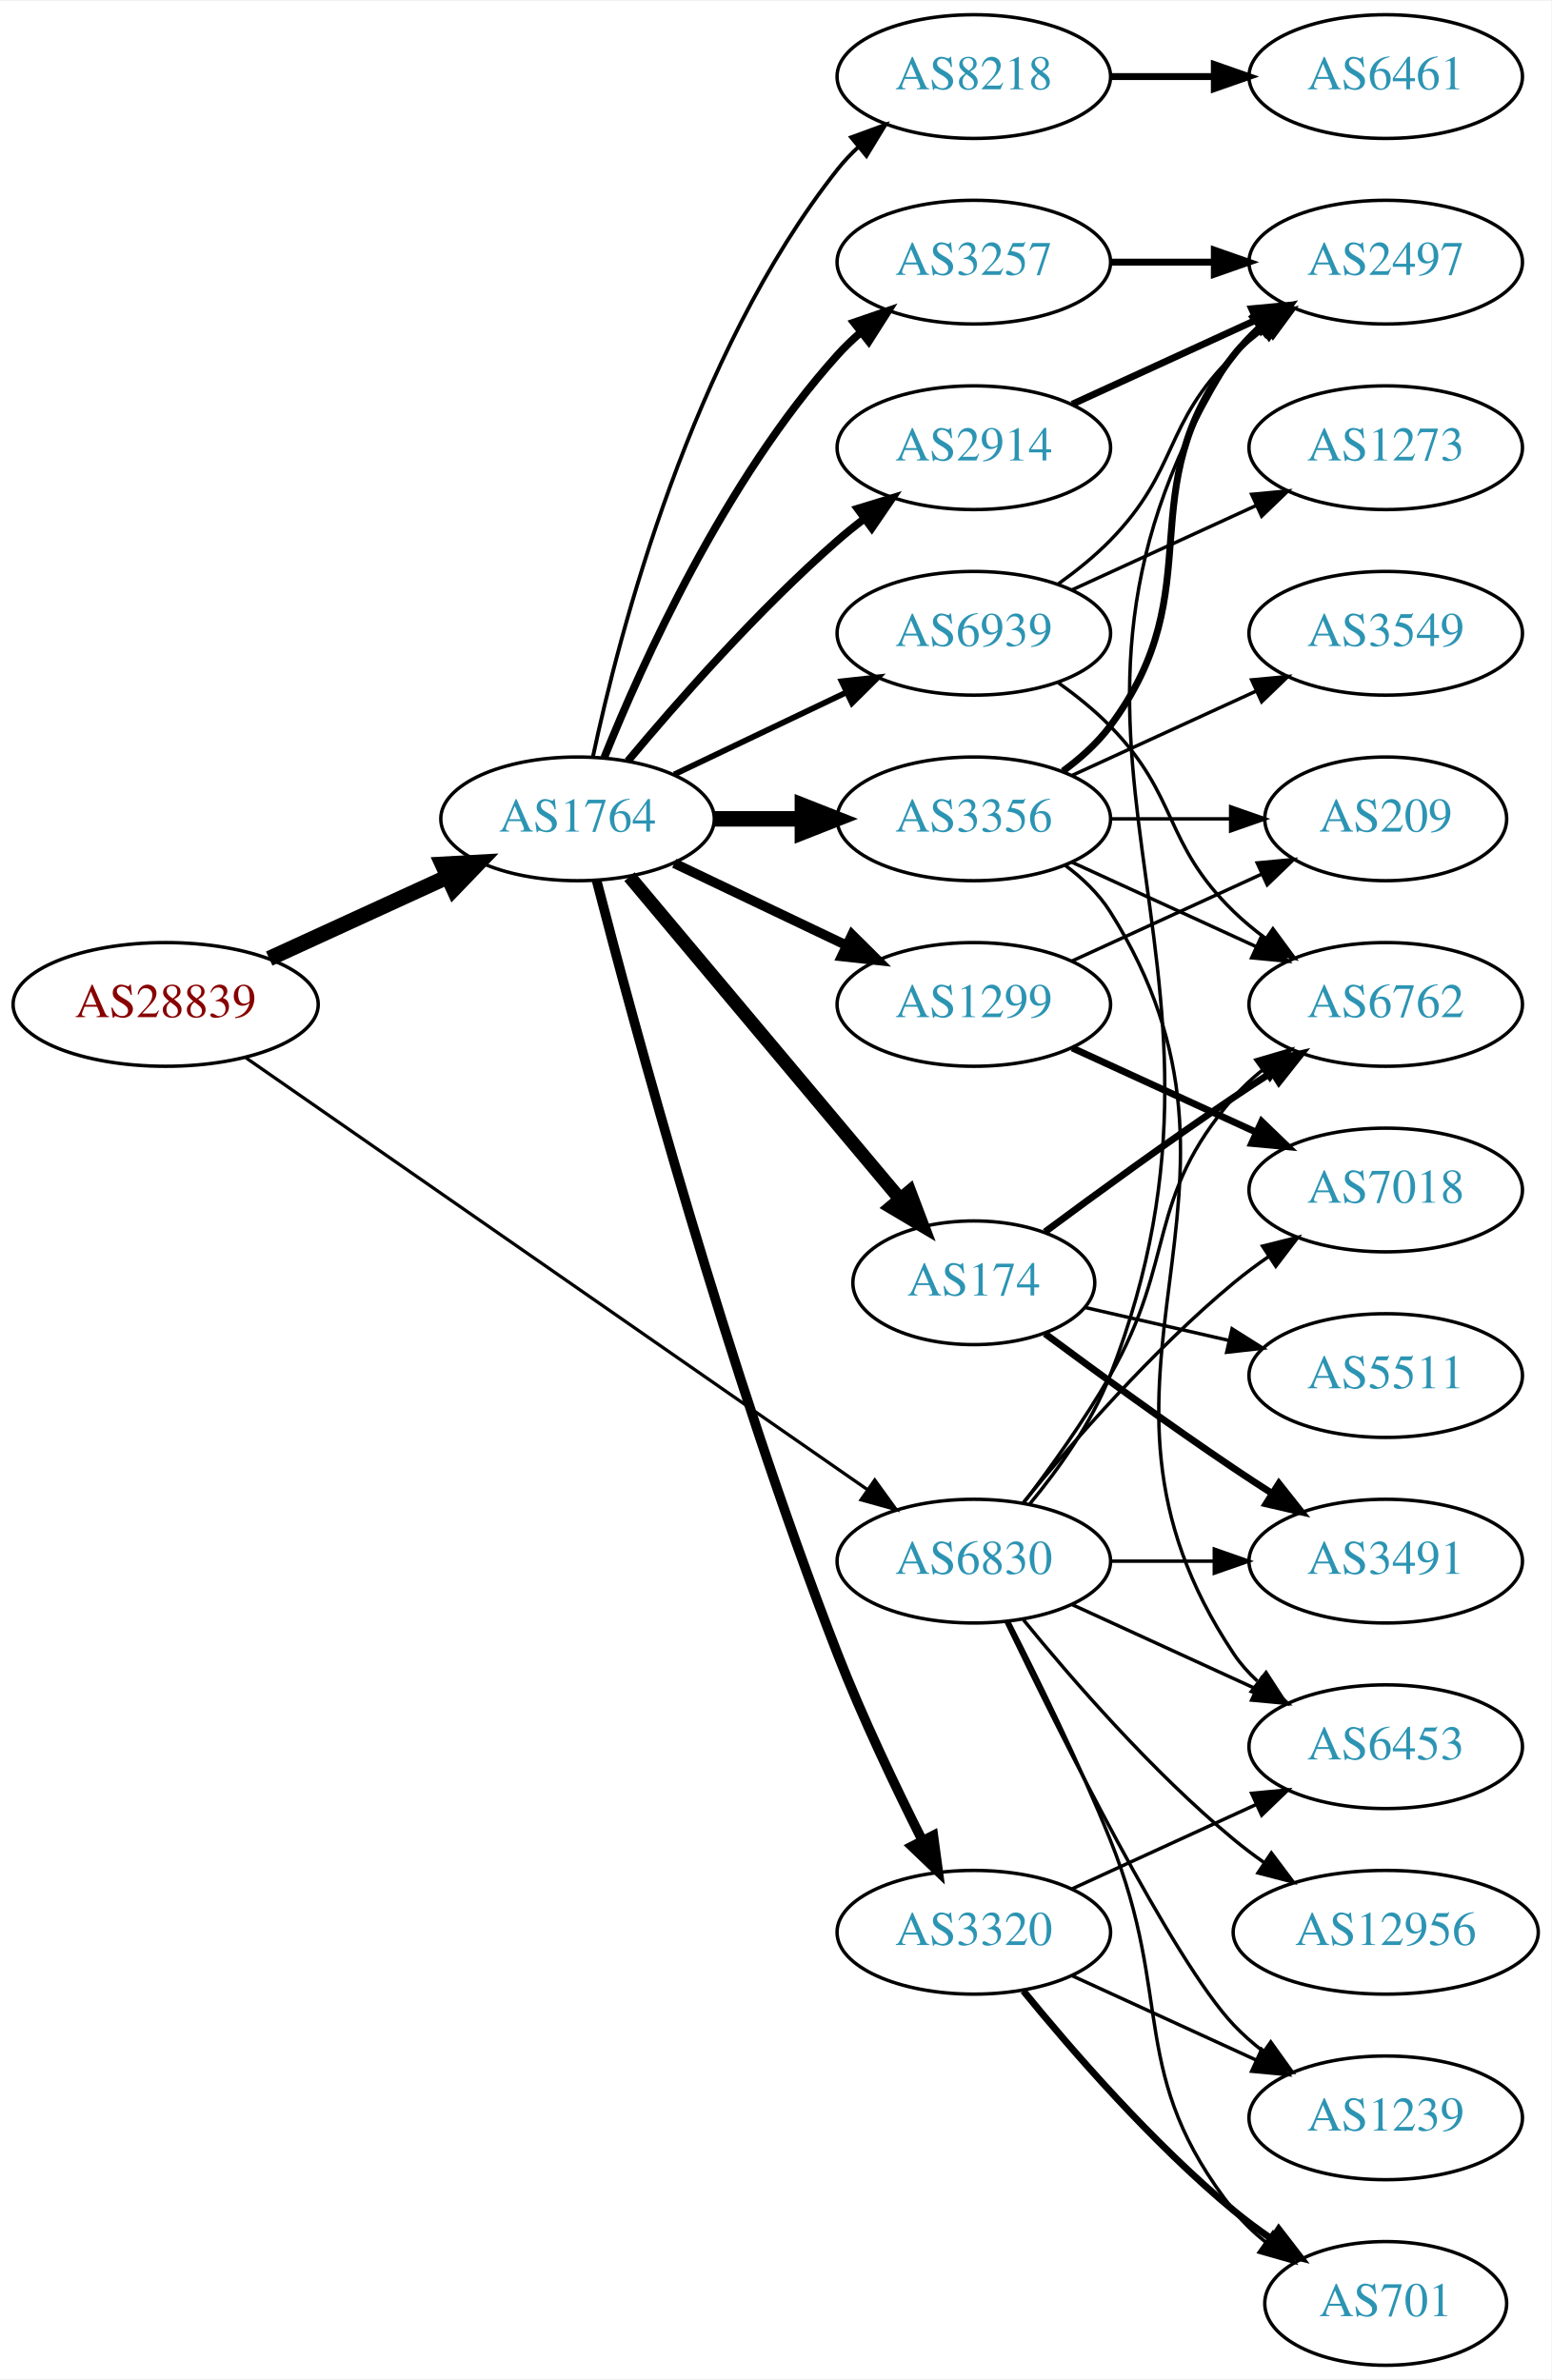
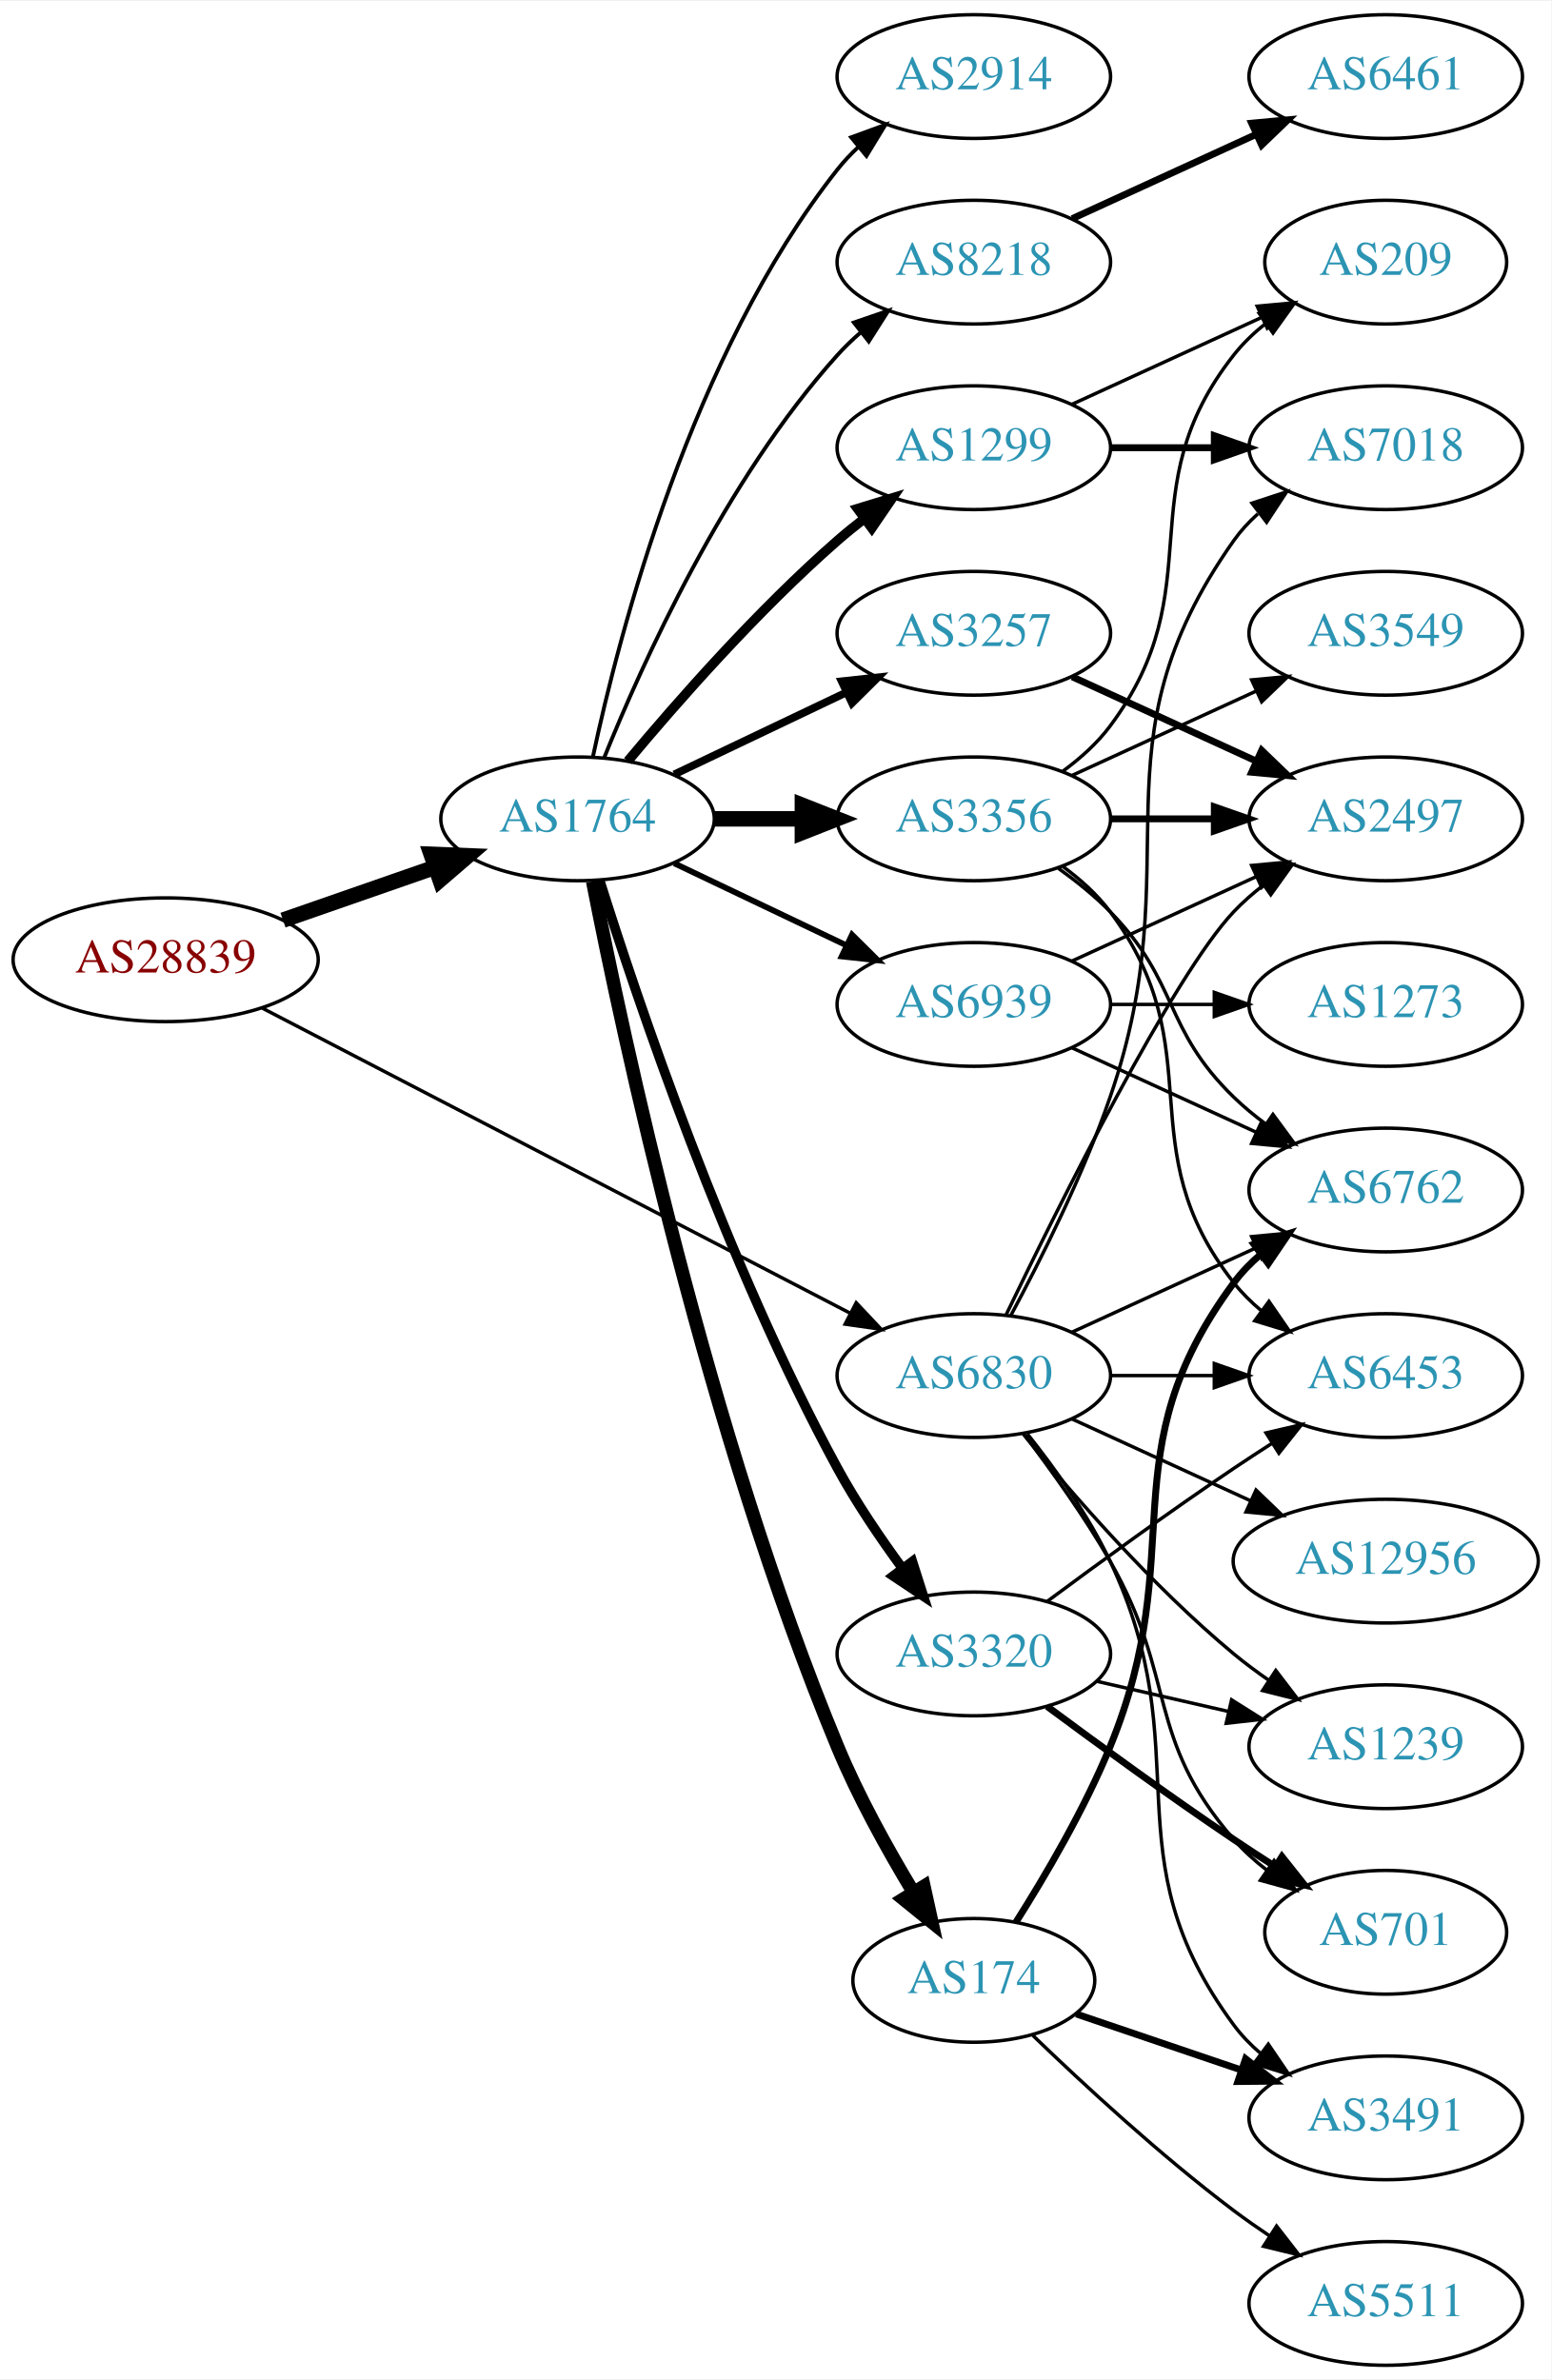
<svg xmlns="http://www.w3.org/2000/svg" xmlns:xlink="http://www.w3.org/1999/xlink" width="451pt" height="692pt" viewBox="0.00 0.00 451.37 692.00">
  <g id="graph0" class="graph" transform="scale(1 1) rotate(0) translate(4 688)">
    <polygon fill="white" stroke="none" points="-4,4 -4,-688 447.37,-688 447.37,4 -4,4" />
    <g id="node1" class="node">
      <g id="a_node1">
        <a xlink:href="/asn/28839" xlink:title="AS28839 ~ ASN-UNOV [AT]">
-           <ellipse fill="#ffffff" stroke="black" cx="44.196" cy="-396" rx="44.393" ry="18" />
-           <text text-anchor="middle" x="44.196" y="-392.3" font-family="Times,serif" font-size="14.00" fill="#880000">AS28839</text>
+           <ellipse fill="#ffffff" stroke="black" cx="44.196" cy="-409" rx="44.393" ry="18" />
+           <text text-anchor="middle" x="44.196" y="-405.3" font-family="Times,serif" font-size="14.00" fill="#880000">AS28839</text>
        </a>
      </g>
    </g>
    <g id="node2" class="node">
      <g id="a_node2">
        <a xlink:href="/asn/1764" xlink:title="AS1764 ~ NEXTLAYER-AS [AT]">
          <ellipse fill="#ffffff" stroke="black" cx="164.039" cy="-450" rx="39.794" ry="18" />
          <text text-anchor="middle" x="164.039" y="-446.3" font-family="Times,serif" font-size="14.00" fill="#2c94b3">AS1764</text>
        </a>
      </g>
    </g>
    <g id="edge1" class="edge">
-       <path fill="none" stroke="black" stroke-width="4.5" d="M74.326,-409.348C89.937,-416.502 109.335,-425.391 126.007,-433.03" />
-       <polygon fill="black" stroke="black" stroke-width="4.5" points="124.727,-436.775 135.459,-437.362 128.008,-429.616 124.727,-436.775" />
+       <path fill="none" stroke="black" stroke-width="4.5" d="M78.335,-420.53C92.053,-425.302 108.092,-430.883 122.502,-435.896" />
+       <polygon fill="black" stroke="black" stroke-width="4.5" points="121.43,-439.692 132.168,-439.26 124.018,-432.255 121.43,-439.692" />
    </g>
    <g id="node3" class="node">
      <g id="a_node3">
        <a xlink:href="/asn/6830" xlink:title="AS6830 ~ LGI-UPC [AT]">
-           <ellipse fill="#ffffff" stroke="black" cx="279.332" cy="-234" rx="39.794" ry="18" />
-           <text text-anchor="middle" x="279.332" y="-230.3" font-family="Times,serif" font-size="14.00" fill="#2c94b3">AS6830</text>
+           <ellipse fill="#ffffff" stroke="black" cx="279.332" cy="-288" rx="39.794" ry="18" />
+           <text text-anchor="middle" x="279.332" y="-284.3" font-family="Times,serif" font-size="14.00" fill="#2c94b3">AS6830</text>
        </a>
      </g>
    </g>
    <g id="edge2" class="edge">
-       <path fill="none" stroke="black" stroke-width="0.947" d="M67.55,-380.467C109.715,-351.167 201.004,-287.733 248.405,-254.795" />
-       <polygon fill="black" stroke="black" stroke-width="0.947" points="250.509,-257.595 256.724,-249.015 246.515,-251.847 250.509,-257.595" />
+       <path fill="none" stroke="black" d="M72.396,-394.883C114.76,-372.895 196.483,-330.481 243.234,-306.216" />
+       <polygon fill="black" stroke="black" points="245.111,-309.185 252.375,-301.472 241.887,-302.972 245.111,-309.185" />
    </g>
    <g id="node4" class="node">
      <g id="a_node4">
+         <a xlink:href="/asn/8218" xlink:title="AS8218 ~ legacy Neotelecoms [FR]">
+           <ellipse fill="#ffffff" stroke="black" cx="279.332" cy="-612" rx="39.794" ry="18" />
+           <text text-anchor="middle" x="279.332" y="-608.3" font-family="Times,serif" font-size="14.00" fill="#2c94b3">AS8218</text>
+         </a>
+       </g>
+     </g>
+     <g id="edge3" class="edge">
+       <path fill="none" stroke="black" stroke-width="1.125" d="M171.786,-467.787C182.837,-495.243 206.891,-548.578 239.685,-585 241.688,-587.224 243.906,-589.363 246.239,-591.397" />
+       <polygon fill="black" stroke="black" stroke-width="1.125" points="244.437,-594.433 254.458,-597.873 248.769,-588.935 244.437,-594.433" />
+     </g>
+     <g id="node5" class="node">
+       <g id="a_node5">
+         <a xlink:href="/asn/1299" xlink:title="AS1299 ~ Telia Carrier [EU]">
+           <ellipse fill="#ffffff" stroke="black" cx="279.332" cy="-558" rx="39.794" ry="18" />
+           <text text-anchor="middle" x="279.332" y="-554.3" font-family="Times,serif" font-size="14.00" fill="#2c94b3">AS1299</text>
+         </a>
+       </g>
+     </g>
+     <g id="edge4" class="edge">
+       <path fill="none" stroke="black" stroke-width="2.812" d="M178.669,-466.817C192.951,-483.929 216.498,-510.745 239.685,-531 242.151,-533.154 244.789,-535.294 247.487,-537.372" />
+       <polygon fill="black" stroke="black" stroke-width="2.812" points="245.512,-540.264 255.641,-543.37 249.66,-534.625 245.512,-540.264" />
+     </g>
+     <g id="node6" class="node">
+       <g id="a_node6">
+         <a xlink:href="/asn/174" xlink:title="AS174 ~ Cogent Communications [US]">
+           <ellipse fill="#ffffff" stroke="black" cx="279.332" cy="-112" rx="35.194" ry="18" />
+           <text text-anchor="middle" x="279.332" y="-108.3" font-family="Times,serif" font-size="14.00" fill="#2c94b3">AS174</text>
+         </a>
+       </g>
+     </g>
+     <g id="edge5" class="edge">
+       <path fill="none" stroke="black" stroke-width="3.938" d="M168.448,-431.799C177.082,-387.534 201.852,-271.189 239.685,-180 245.698,-165.508 254.156,-150.245 261.627,-137.859" />
+       <polygon fill="black" stroke="black" stroke-width="3.938" points="264.816,-139.357 267.091,-129.009 258.859,-135.679 264.816,-139.357" />
+     </g>
+     <g id="node7" class="node">
+       <g id="a_node7">
+         <a xlink:href="/asn/2914" xlink:title="AS2914 ~ NTT America, Inc. [US]">
+           <ellipse fill="#ffffff" stroke="black" cx="279.332" cy="-666" rx="39.794" ry="18" />
+           <text text-anchor="middle" x="279.332" y="-662.3" font-family="Times,serif" font-size="14.00" fill="#2c94b3">AS2914</text>
+         </a>
+       </g>
+     </g>
+     <g id="edge6" class="edge">
+       <path fill="none" stroke="black" stroke-width="1.125" d="M168.529,-468.16C176.16,-504.03 197.152,-585.155 239.685,-639 241.493,-641.288 243.545,-643.462 245.74,-645.51" />
+       <polygon fill="black" stroke="black" stroke-width="1.125" points="243.651,-648.323 253.6,-651.966 248.094,-642.914 243.651,-648.323" />
+     </g>
+     <g id="node8" class="node">
+       <g id="a_node8">
        <a xlink:href="/asn/3356" xlink:title="AS3356 ~ Level 3 Parent, LLC [US]">
          <ellipse fill="#ffffff" stroke="black" cx="279.332" cy="-450" rx="39.794" ry="18" />
          <text text-anchor="middle" x="279.332" y="-446.3" font-family="Times,serif" font-size="14.00" fill="#2c94b3">AS3356</text>
        </a>
      </g>
    </g>
-     <g id="edge3" class="edge">
+     <g id="edge7" class="edge">
      <path fill="none" stroke="black" stroke-width="4.5" d="M203.711,-450C211.914,-450 220.678,-450 229.21,-450" />
      <polygon fill="black" stroke="black" stroke-width="4.5" points="229.449,-453.938 239.449,-450 229.449,-446.063 229.449,-453.938" />
    </g>
-     <g id="node5" class="node">
-       <g id="a_node5">
-         <a xlink:href="/asn/2914" xlink:title="AS2914 ~ NTT America, Inc. [US]">
-           <ellipse fill="#ffffff" stroke="black" cx="279.332" cy="-558" rx="39.794" ry="18" />
-           <text text-anchor="middle" x="279.332" y="-554.3" font-family="Times,serif" font-size="14.00" fill="#2c94b3">AS2914</text>
-         </a>
-       </g>
-     </g>
-     <g id="edge4" class="edge">
-       <path fill="none" stroke="black" stroke-width="2.25" d="M178.669,-466.817C192.951,-483.929 216.498,-510.745 239.685,-531 242.151,-533.154 244.789,-535.294 247.487,-537.372" />
-       <polygon fill="black" stroke="black" stroke-width="2.25" points="245.512,-540.264 255.641,-543.37 249.66,-534.625 245.512,-540.264" />
-     </g>
-     <g id="node6" class="node">
-       <g id="a_node6">
-         <a xlink:href="/asn/3257" xlink:title="AS3257 ~ GTT [DE]">
-           <ellipse fill="#ffffff" stroke="black" cx="279.332" cy="-612" rx="39.794" ry="18" />
-           <text text-anchor="middle" x="279.332" y="-608.3" font-family="Times,serif" font-size="14.00" fill="#2c94b3">AS3257</text>
-         </a>
-       </g>
-     </g>
-     <g id="edge5" class="edge">
-       <path fill="none" stroke="black" stroke-width="2.25" d="M171.786,-467.787C182.837,-495.243 206.891,-548.578 239.685,-585 241.688,-587.224 243.906,-589.363 246.239,-591.397" />
-       <polygon fill="black" stroke="black" stroke-width="2.25" points="244.437,-594.433 254.458,-597.873 248.769,-588.935 244.437,-594.433" />
-     </g>
-     <g id="node7" class="node">
-       <g id="a_node7">
-         <a xlink:href="/asn/1299" xlink:title="AS1299 ~ Telia Carrier [EU]">
-           <ellipse fill="#ffffff" stroke="black" cx="279.332" cy="-396" rx="39.794" ry="18" />
-           <text text-anchor="middle" x="279.332" y="-392.3" font-family="Times,serif" font-size="14.00" fill="#2c94b3">AS1299</text>
-         </a>
-       </g>
-     </g>
-     <g id="edge6" class="edge">
-       <path fill="none" stroke="black" stroke-width="2.812" d="M192.175,-437.066C207.169,-429.919 225.99,-420.948 242.213,-413.215" />
-       <polygon fill="black" stroke="black" stroke-width="2.812" points="243.895,-416.291 251.417,-408.829 240.884,-409.972 243.895,-416.291" />
-     </g>
-     <g id="node8" class="node">
-       <g id="a_node8">
-         <a xlink:href="/asn/3320" xlink:title="AS3320 ~ DTAG [DE]">
-           <ellipse fill="#ffffff" stroke="black" cx="279.332" cy="-126" rx="39.794" ry="18" />
-           <text text-anchor="middle" x="279.332" y="-122.3" font-family="Times,serif" font-size="14.00" fill="#2c94b3">AS3320</text>
-         </a>
-       </g>
-     </g>
-     <g id="edge7" class="edge">
-       <path fill="none" stroke="black" stroke-width="2.812" d="M169.591,-432.01C180.102,-391.296 207.635,-289.242 239.685,-207 246.9,-188.485 256.518,-168.316 264.353,-152.735" />
-       <polygon fill="black" stroke="black" stroke-width="2.812" points="267.544,-154.181 268.964,-143.682 261.307,-151.004 267.544,-154.181" />
-     </g>
    <g id="node9" class="node">
      <g id="a_node9">
-         <a xlink:href="/asn/174" xlink:title="AS174 ~ Cogent Communications [US]">
-           <ellipse fill="#ffffff" stroke="black" cx="279.332" cy="-315" rx="35.194" ry="18" />
-           <text text-anchor="middle" x="279.332" y="-311.3" font-family="Times,serif" font-size="14.00" fill="#2c94b3">AS174</text>
+         <a xlink:href="/asn/3257" xlink:title="AS3257 ~ GTT [DE]">
+           <ellipse fill="#ffffff" stroke="black" cx="279.332" cy="-504" rx="39.794" ry="18" />
+           <text text-anchor="middle" x="279.332" y="-500.3" font-family="Times,serif" font-size="14.00" fill="#2c94b3">AS3257</text>
        </a>
      </g>
    </g>
    <g id="edge8" class="edge">
-       <path fill="none" stroke="black" stroke-width="3.938" d="M179.158,-433.175C198.94,-409.603 235.029,-366.6 257.788,-339.48" />
-       <polygon fill="black" stroke="black" stroke-width="3.938" points="260.643,-341.523 264.39,-331.613 255.281,-337.023 260.643,-341.523" />
+       <path fill="none" stroke="black" stroke-width="2.25" d="M192.175,-462.934C207.169,-470.081 225.99,-479.052 242.213,-486.785" />
+       <polygon fill="black" stroke="black" stroke-width="2.25" points="240.884,-490.028 251.417,-491.171 243.895,-483.709 240.884,-490.028" />
    </g>
    <g id="node10" class="node">
      <g id="a_node10">
-         <a xlink:href="/asn/8218" xlink:title="AS8218 ~ legacy Neotelecoms [FR]">
-           <ellipse fill="#ffffff" stroke="black" cx="279.332" cy="-666" rx="39.794" ry="18" />
-           <text text-anchor="middle" x="279.332" y="-662.3" font-family="Times,serif" font-size="14.00" fill="#2c94b3">AS8218</text>
+         <a xlink:href="/asn/3320" xlink:title="AS3320 ~ DTAG [DE]">
+           <ellipse fill="#ffffff" stroke="black" cx="279.332" cy="-207" rx="39.794" ry="18" />
+           <text text-anchor="middle" x="279.332" y="-203.3" font-family="Times,serif" font-size="14.00" fill="#2c94b3">AS3320</text>
        </a>
      </g>
    </g>
    <g id="edge9" class="edge">
-       <path fill="none" stroke="black" stroke-width="1.125" d="M168.529,-468.16C176.16,-504.03 197.152,-585.155 239.685,-639 241.493,-641.288 243.545,-643.462 245.74,-645.51" />
-       <polygon fill="black" stroke="black" stroke-width="1.125" points="243.651,-648.323 253.6,-651.966 248.094,-642.914 243.651,-648.323" />
+       <path fill="none" stroke="black" stroke-width="2.812" d="M170.46,-432.159C181.231,-397.854 207.122,-320.797 239.685,-261 245.117,-251.026 252.091,-240.731 258.617,-231.84" />
+       <polygon fill="black" stroke="black" stroke-width="2.812" points="261.45,-233.895 264.67,-223.802 255.858,-229.684 261.45,-233.895" />
    </g>
    <g id="node11" class="node">
      <g id="a_node11">
        <a xlink:href="/asn/6939" xlink:title="AS6939 ~ Hurricane Electric LLC [US]">
-           <ellipse fill="#ffffff" stroke="black" cx="279.332" cy="-504" rx="39.794" ry="18" />
-           <text text-anchor="middle" x="279.332" y="-500.3" font-family="Times,serif" font-size="14.00" fill="#2c94b3">AS6939</text>
+           <ellipse fill="#ffffff" stroke="black" cx="279.332" cy="-396" rx="39.794" ry="18" />
+           <text text-anchor="middle" x="279.332" y="-392.3" font-family="Times,serif" font-size="14.00" fill="#2c94b3">AS6939</text>
        </a>
      </g>
    </g>
    <g id="edge10" class="edge">
-       <path fill="none" stroke="black" stroke-width="1.688" d="M192.175,-462.934C207.169,-470.081 225.99,-479.052 242.213,-486.785" />
-       <polygon fill="black" stroke="black" stroke-width="1.688" points="240.884,-490.028 251.417,-491.171 243.895,-483.709 240.884,-490.028" />
-     </g>
-     <g id="node12" class="node">
-       <g id="a_node12">
-         <a xlink:href="/asn/6762" xlink:title="AS6762 ~ TELECOM ITALIA SPARKLE S.p.A. [IT]">
-           <ellipse fill="#ffffff" stroke="black" cx="399.174" cy="-396" rx="39.794" ry="18" />
-           <text text-anchor="middle" x="399.174" y="-392.3" font-family="Times,serif" font-size="14.00" fill="#2c94b3">AS6762</text>
-         </a>
-       </g>
-     </g>
-     <g id="edge27" class="edge">
-       <path fill="none" stroke="black" d="M293.793,-250.913C301.686,-261.27 311.535,-274.992 318.978,-288 338.543,-322.194 329.144,-339.258 354.978,-369 357.443,-371.838 360.28,-374.477 363.297,-376.906" />
-       <polygon fill="black" stroke="black" points="361.408,-379.858 371.575,-382.836 365.484,-374.167 361.408,-379.858" />
+       <path fill="none" stroke="black" stroke-width="1.688" d="M192.175,-437.066C207.169,-429.919 225.99,-420.948 242.213,-413.215" />
+       <polygon fill="black" stroke="black" stroke-width="1.688" points="243.895,-416.291 251.417,-408.829 240.884,-409.972 243.895,-416.291" />
    </g>
    <g id="node13" class="node">
      <g id="a_node13">
+         <a xlink:href="/asn/2497" xlink:title="AS2497 ~ Internet Initiative Japan Inc. [JP]">
+           <ellipse fill="#ffffff" stroke="black" cx="399.174" cy="-450" rx="39.794" ry="18" />
+           <text text-anchor="middle" x="399.174" y="-446.3" font-family="Times,serif" font-size="14.00" fill="#2c94b3">AS2497</text>
+         </a>
+       </g>
+     </g>
+     <g id="edge33" class="edge">
+       <path fill="none" stroke="black" d="M288.679,-305.595C304.146,-337.732 337.291,-404.34 354.978,-423 357.564,-425.728 360.481,-428.294 363.55,-430.677" />
+       <polygon fill="black" stroke="black" points="361.704,-433.658 371.898,-436.543 365.728,-427.93 361.704,-433.658" />
+     </g>
+     <g id="node14" class="node">
+       <g id="a_node14">
        <a xlink:href="/asn/6453" xlink:title="AS6453 ~ TATA COMMUNICATIONS (AMERICA) INC [US]">
-           <ellipse fill="#ffffff" stroke="black" cx="399.174" cy="-180" rx="39.794" ry="18" />
-           <text text-anchor="middle" x="399.174" y="-176.3" font-family="Times,serif" font-size="14.00" fill="#2c94b3">AS6453</text>
-         </a>
-       </g>
-     </g>
-     <g id="edge34" class="edge">
-       <path fill="none" stroke="black" d="M307.96,-221.339C323.917,-214.027 344.188,-204.739 361.471,-196.819" />
-       <polygon fill="black" stroke="black" points="363.085,-199.929 370.718,-192.581 360.169,-193.565 363.085,-199.929" />
-     </g>
-     <g id="node15" class="node">
-       <g id="a_node15">
-         <a xlink:href="/asn/2497" xlink:title="AS2497 ~ Internet Initiative Japan Inc. [JP]">
-           <ellipse fill="#ffffff" stroke="black" cx="399.174" cy="-612" rx="39.794" ry="18" />
-           <text text-anchor="middle" x="399.174" y="-608.3" font-family="Times,serif" font-size="14.00" fill="#2c94b3">AS2497</text>
-         </a>
-       </g>
-     </g>
-     <g id="edge33" class="edge">
-       <path fill="none" stroke="black" d="M295.643,-250.685C303.968,-260.747 313.63,-274.247 318.978,-288 367.172,-411.925 283.63,-472.797 354.978,-585 356.829,-587.91 359.118,-590.561 361.67,-592.963" />
-       <polygon fill="black" stroke="black" points="359.902,-596.024 369.933,-599.435 364.219,-590.513 359.902,-596.024" />
-     </g>
-     <g id="node17" class="node">
-       <g id="a_node17">
-         <a xlink:href="/asn/1239" xlink:title="AS1239 ~ Sprint [US]">
-           <ellipse fill="#ffffff" stroke="black" cx="399.174" cy="-72" rx="39.794" ry="18" />
-           <text text-anchor="middle" x="399.174" y="-68.3" font-family="Times,serif" font-size="14.00" fill="#2c94b3">AS1239</text>
+           <ellipse fill="#ffffff" stroke="black" cx="399.174" cy="-288" rx="39.794" ry="18" />
+           <text text-anchor="middle" x="399.174" y="-284.3" font-family="Times,serif" font-size="14.00" fill="#2c94b3">AS6453</text>
+         </a>
+       </g>
+     </g>
+     <g id="edge32" class="edge">
+       <path fill="none" stroke="black" d="M319.244,-288C328.798,-288 339.147,-288 349.11,-288" />
+       <polygon fill="black" stroke="black" points="349.302,-291.5 359.302,-288 349.302,-284.5 349.302,-291.5" />
+     </g>
+     <g id="node16" class="node">
+       <g id="a_node16">
+         <a xlink:href="/asn/6762" xlink:title="AS6762 ~ TELECOM ITALIA SPARKLE S.p.A. [IT]">
+           <ellipse fill="#ffffff" stroke="black" cx="399.174" cy="-342" rx="39.794" ry="18" />
+           <text text-anchor="middle" x="399.174" y="-338.3" font-family="Times,serif" font-size="14.00" fill="#2c94b3">AS6762</text>
        </a>
      </g>
    </g>
    <g id="edge30" class="edge">
-       <path fill="none" stroke="black" d="M288.679,-216.405C304.146,-184.268 337.291,-117.66 354.978,-99 357.564,-96.272 360.481,-93.706 363.55,-91.323" />
-       <polygon fill="black" stroke="black" points="365.728,-94.07 371.898,-85.457 361.704,-88.342 365.728,-94.07" />
+       <path fill="none" stroke="black" d="M307.96,-300.661C323.917,-307.973 344.188,-317.261 361.471,-325.181" />
+       <polygon fill="black" stroke="black" points="360.169,-328.435 370.718,-329.419 363.085,-322.071 360.169,-328.435" />
    </g>
    <g id="node18" class="node">
      <g id="a_node18">
+         <a xlink:href="/asn/3491" xlink:title="AS3491 ~ PCCW Global, Inc. [US]">
+           <ellipse fill="#ffffff" stroke="black" cx="399.174" cy="-72" rx="39.794" ry="18" />
+           <text text-anchor="middle" x="399.174" y="-68.3" font-family="Times,serif" font-size="14.00" fill="#2c94b3">AS3491</text>
+         </a>
+       </g>
+     </g>
+     <g id="edge31" class="edge">
+       <path fill="none" stroke="black" d="M294.932,-271.009C303.019,-260.845 312.681,-247.345 318.978,-234 345.477,-177.841 318.075,-148.941 354.978,-99 357.212,-95.977 359.894,-93.214 362.815,-90.707" />
+       <polygon fill="black" stroke="black" points="365.01,-93.437 370.959,-84.669 360.841,-87.814 365.01,-93.437" />
+     </g>
+     <g id="node20" class="node">
+       <g id="a_node20">
+         <a xlink:href="/asn/7018" xlink:title="AS7018 ~ AT&amp;T Services, Inc. [US]">
+           <ellipse fill="#ffffff" stroke="black" cx="399.174" cy="-558" rx="39.794" ry="18" />
+           <text text-anchor="middle" x="399.174" y="-554.3" font-family="Times,serif" font-size="14.00" fill="#2c94b3">AS7018</text>
+         </a>
+       </g>
+     </g>
+     <g id="edge27" class="edge">
+       <path fill="none" stroke="black" d="M290.124,-305.526C298.762,-321.611 311.159,-346.315 318.978,-369 343.012,-438.731 312.399,-470.775 354.978,-531 356.969,-533.816 359.356,-536.401 361.972,-538.76" />
+       <polygon fill="black" stroke="black" points="360.271,-541.865 370.34,-545.162 364.525,-536.306 360.271,-541.865" />
+     </g>
+     <g id="node21" class="node">
+       <g id="a_node21">
        <a xlink:href="/asn/701" xlink:title="AS701 ~ UUNET [US]">
-           <ellipse fill="#ffffff" stroke="black" cx="399.174" cy="-18" rx="35.194" ry="18" />
-           <text text-anchor="middle" x="399.174" y="-14.3" font-family="Times,serif" font-size="14.00" fill="#2c94b3">AS701</text>
-         </a>
-       </g>
-     </g>
-     <g id="edge28" class="edge">
-       <path fill="none" stroke="black" d="M289.412,-216.583C297.681,-200.366 309.942,-175.397 318.978,-153 337.908,-106.078 323.679,-84.754 354.978,-45 357.625,-41.639 360.813,-38.584 364.245,-35.839" />
-       <polygon fill="black" stroke="black" points="366.383,-38.614 372.552,-30 362.358,-32.887 366.383,-38.614" />
-     </g>
-     <g id="node19" class="node">
-       <g id="a_node19">
-         <a xlink:href="/asn/3491" xlink:title="AS3491 ~ PCCW Global, Inc. [US]">
-           <ellipse fill="#ffffff" stroke="black" cx="399.174" cy="-234" rx="39.794" ry="18" />
-           <text text-anchor="middle" x="399.174" y="-230.3" font-family="Times,serif" font-size="14.00" fill="#2c94b3">AS3491</text>
-         </a>
-       </g>
-     </g>
-     <g id="edge31" class="edge">
-       <path fill="none" stroke="black" d="M319.244,-234C328.798,-234 339.147,-234 349.11,-234" />
-       <polygon fill="black" stroke="black" points="349.302,-237.5 359.302,-234 349.302,-230.5 349.302,-237.5" />
+           <ellipse fill="#ffffff" stroke="black" cx="399.174" cy="-126" rx="35.194" ry="18" />
+           <text text-anchor="middle" x="399.174" y="-122.3" font-family="Times,serif" font-size="14.00" fill="#2c94b3">AS701</text>
+         </a>
+       </g>
+     </g>
+     <g id="edge29" class="edge">
+       <path fill="none" stroke="black" d="M293.793,-271.087C301.686,-260.73 311.535,-247.008 318.978,-234 338.543,-199.806 329.144,-182.742 354.978,-153 357.784,-149.77 361.071,-146.797 364.559,-144.098" />
+       <polygon fill="black" stroke="black" points="366.693,-146.878 372.925,-138.31 362.71,-141.121 366.693,-146.878" />
    </g>
    <g id="node22" class="node">
      <g id="a_node22">
-         <a xlink:href="/asn/7018" xlink:title="AS7018 ~ AT&amp;T Services, Inc. [US]">
-           <ellipse fill="#ffffff" stroke="black" cx="399.174" cy="-342" rx="39.794" ry="18" />
-           <text text-anchor="middle" x="399.174" y="-338.3" font-family="Times,serif" font-size="14.00" fill="#2c94b3">AS7018</text>
-         </a>
-       </g>
-     </g>
-     <g id="edge29" class="edge">
-       <path fill="none" stroke="black" d="M293.751,-251.065C307.865,-268.375 331.28,-295.345 354.978,-315 358.194,-317.668 361.695,-320.27 365.265,-322.741" />
-       <polygon fill="black" stroke="black" points="363.343,-325.666 373.622,-328.236 367.189,-319.817 363.343,-325.666" />
+         <a xlink:href="/asn/1239" xlink:title="AS1239 ~ Sprint [US]">
+           <ellipse fill="#ffffff" stroke="black" cx="399.174" cy="-180" rx="39.794" ry="18" />
+           <text text-anchor="middle" x="399.174" y="-176.3" font-family="Times,serif" font-size="14.00" fill="#2c94b3">AS1239</text>
+         </a>
+       </g>
+     </g>
+     <g id="edge28" class="edge">
+       <path fill="none" stroke="black" d="M293.751,-270.935C307.865,-253.625 331.28,-226.655 354.978,-207 358.194,-204.332 361.695,-201.73 365.265,-199.259" />
+       <polygon fill="black" stroke="black" points="367.189,-202.183 373.622,-193.764 363.343,-196.334 367.189,-202.183" />
    </g>
    <g id="node23" class="node">
      <g id="a_node23">
        <a xlink:href="/asn/12956" xlink:title="AS12956 ~ TELXIUS [ES]">
-           <ellipse fill="#ffffff" stroke="black" cx="399.174" cy="-126" rx="44.393" ry="18" />
-           <text text-anchor="middle" x="399.174" y="-122.3" font-family="Times,serif" font-size="14.00" fill="#2c94b3">AS12956</text>
-         </a>
-       </g>
-     </g>
-     <g id="edge32" class="edge">
-       <path fill="none" stroke="black" d="M293.751,-216.935C307.865,-199.625 331.28,-172.655 354.978,-153 357.716,-150.729 360.659,-148.506 363.677,-146.37" />
-       <polygon fill="black" stroke="black" points="365.903,-149.092 372.266,-140.621 362.009,-143.275 365.903,-149.092" />
+           <ellipse fill="#ffffff" stroke="black" cx="399.174" cy="-234" rx="44.393" ry="18" />
+           <text text-anchor="middle" x="399.174" y="-230.3" font-family="Times,serif" font-size="14.00" fill="#2c94b3">AS12956</text>
+         </a>
+       </g>
+     </g>
+     <g id="edge26" class="edge">
+       <path fill="none" stroke="black" d="M307.96,-275.339C323.458,-268.238 343.025,-259.272 359.971,-251.506" />
+       <polygon fill="black" stroke="black" points="361.441,-254.683 369.074,-247.335 358.525,-248.319 361.441,-254.683" />
+     </g>
+     <g id="node12" class="node">
+       <g id="a_node12">
+         <a xlink:href="/asn/6461" xlink:title="AS6461 ~ Zayo Bandwidth [US]">
+           <ellipse fill="#ffffff" stroke="black" cx="399.174" cy="-666" rx="39.794" ry="18" />
+           <text text-anchor="middle" x="399.174" y="-662.3" font-family="Times,serif" font-size="14.00" fill="#2c94b3">AS6461</text>
+         </a>
+       </g>
    </g>
    <g id="edge11" class="edge">
-       <path fill="none" stroke="black" d="M307.96,-437.339C323.917,-430.027 344.188,-420.739 361.471,-412.819" />
-       <polygon fill="black" stroke="black" points="363.085,-415.929 370.718,-408.581 360.169,-409.565 363.085,-415.929" />
+       <path fill="none" stroke="black" stroke-width="2" d="M307.96,-624.661C323.917,-631.973 344.188,-641.261 361.471,-649.181" />
+       <polygon fill="black" stroke="black" stroke-width="2" points="360.169,-652.435 370.718,-653.419 363.085,-646.071 360.169,-652.435" />
+     </g>
+     <g id="node17" class="node">
+       <g id="a_node17">
+         <a xlink:href="/asn/209" xlink:title="AS209 ~ CenturyLink Communications, LLC [US]">
+           <ellipse fill="#ffffff" stroke="black" cx="399.174" cy="-612" rx="35.194" ry="18" />
+           <text text-anchor="middle" x="399.174" y="-608.3" font-family="Times,serif" font-size="14.00" fill="#2c94b3">AS209</text>
+         </a>
+       </g>
+     </g>
+     <g id="edge21" class="edge">
+       <path fill="none" stroke="black" d="M307.96,-570.661C324.377,-578.183 345.358,-587.798 362.955,-595.861" />
+       <polygon fill="black" stroke="black" points="361.783,-599.174 372.332,-600.158 364.7,-592.811 361.783,-599.174" />
+     </g>
+     <g id="edge20" class="edge">
+       <path fill="none" stroke="black" stroke-width="2" d="M319.244,-558C328.798,-558 339.147,-558 349.11,-558" />
+       <polygon fill="black" stroke="black" stroke-width="2" points="349.302,-561.5 359.302,-558 349.302,-554.5 349.302,-561.5" />
+     </g>
+     <g id="edge17" class="edge">
+       <path fill="none" stroke="black" stroke-width="2" d="M291.619,-128.99C300.109,-142.384 311.516,-161.779 318.978,-180 342.512,-237.464 318.075,-265.059 354.978,-315 357.212,-318.023 359.894,-320.786 362.815,-323.293" />
+       <polygon fill="black" stroke="black" stroke-width="2" points="360.841,-326.186 370.959,-329.331 365.01,-320.563 360.841,-326.186" />
+     </g>
+     <g id="edge18" class="edge">
+       <path fill="none" stroke="black" stroke-width="2" d="M309.159,-102.215C323.605,-97.312 341.349,-91.289 357.183,-85.914" />
+       <polygon fill="black" stroke="black" stroke-width="2" points="358.405,-89.195 366.749,-82.667 356.155,-82.567 358.405,-89.195" />
+     </g>
+     <g id="node19" class="node">
+       <g id="a_node19">
+         <a xlink:href="/asn/5511" xlink:title="AS5511 ~ Orange S.A. [FR]">
+           <ellipse fill="#ffffff" stroke="black" cx="399.174" cy="-18" rx="39.794" ry="18" />
+           <text text-anchor="middle" x="399.174" y="-14.3" font-family="Times,serif" font-size="14.00" fill="#2c94b3">AS5511</text>
+         </a>
+       </g>
+     </g>
+     <g id="edge19" class="edge">
+       <path fill="none" stroke="black" d="M296.52,-95.969C311.183,-81.822 333.688,-61.019 354.978,-45 358.317,-42.488 361.895,-39.983 365.51,-37.569" />
+       <polygon fill="black" stroke="black" points="367.416,-40.504 373.917,-32.138 363.618,-34.624 367.416,-40.504" />
    </g>
    <g id="edge12" class="edge">
-       <path fill="none" stroke="black" d="M305.858,-436.528C310.903,-432.777 315.658,-428.26 318.978,-423 370.928,-340.7 300.94,-287.944 354.978,-207 356.893,-204.131 359.227,-201.51 361.808,-199.128" />
-       <polygon fill="black" stroke="black" points="364.359,-201.579 370.12,-192.687 360.071,-196.046 364.359,-201.579" />
-     </g>
-     <g id="node14" class="node">
-       <g id="a_node14">
+       <path fill="none" stroke="black" stroke-width="2" d="M319.244,-450C328.798,-450 339.147,-450 349.11,-450" />
+       <polygon fill="black" stroke="black" stroke-width="2" points="349.302,-453.5 359.302,-450 349.302,-446.5 349.302,-453.5" />
+     </g>
+     <g id="edge13" class="edge">
+       <path fill="none" stroke="black" d="M305.262,-436.118C310.338,-432.389 315.256,-427.984 318.978,-423 349.249,-382.458 323.679,-354.754 354.978,-315 357.303,-312.047 360.047,-309.33 363.006,-306.853" />
+       <polygon fill="black" stroke="black" points="365.199,-309.585 371.203,-300.855 361.065,-303.936 365.199,-309.585" />
+     </g>
+     <g id="node15" class="node">
+       <g id="a_node15">
        <a xlink:href="/asn/3549" xlink:title="AS3549 ~ Level 3 Parent, LLC [US]">
          <ellipse fill="#ffffff" stroke="black" cx="399.174" cy="-504" rx="39.794" ry="18" />
          <text text-anchor="middle" x="399.174" y="-500.3" font-family="Times,serif" font-size="14.00" fill="#2c94b3">AS3549</text>
        </a>
      </g>
    </g>
-     <g id="edge13" class="edge">
+     <g id="edge14" class="edge">
      <path fill="none" stroke="black" d="M307.96,-462.661C323.917,-469.973 344.188,-479.261 361.471,-487.181" />
      <polygon fill="black" stroke="black" points="360.169,-490.435 370.718,-491.419 363.085,-484.071 360.169,-490.435" />
    </g>
-     <g id="edge14" class="edge">
-       <path fill="none" stroke="black" stroke-width="2" d="M305.262,-463.882C310.338,-467.611 315.256,-472.016 318.978,-477 349.249,-517.542 323.679,-545.246 354.978,-585 357.303,-587.953 360.047,-590.67 363.006,-593.147" />
-       <polygon fill="black" stroke="black" stroke-width="2" points="361.065,-596.064 371.203,-599.145 365.199,-590.415 361.065,-596.064" />
-     </g>
-     <g id="node16" class="node">
-       <g id="a_node16">
-         <a xlink:href="/asn/209" xlink:title="AS209 ~ CenturyLink Communications, LLC [US]">
-           <ellipse fill="#ffffff" stroke="black" cx="399.174" cy="-450" rx="35.194" ry="18" />
-           <text text-anchor="middle" x="399.174" y="-446.3" font-family="Times,serif" font-size="14.00" fill="#2c94b3">AS209</text>
-         </a>
-       </g>
-     </g>
    <g id="edge15" class="edge">
-       <path fill="none" stroke="black" d="M319.244,-450C330.331,-450 342.491,-450 353.873,-450" />
-       <polygon fill="black" stroke="black" points="354.055,-453.5 364.055,-450 354.055,-446.5 354.055,-453.5" />
-     </g>
-     <g id="edge26" class="edge">
-       <path fill="none" stroke="black" stroke-width="2" d="M307.96,-570.661C323.917,-577.973 344.188,-587.261 361.471,-595.181" />
-       <polygon fill="black" stroke="black" stroke-width="2" points="360.169,-598.435 370.718,-599.419 363.085,-592.071 360.169,-598.435" />
-     </g>
-     <g id="edge19" class="edge">
-       <path fill="none" stroke="black" stroke-width="2" d="M319.244,-612C328.798,-612 339.147,-612 349.11,-612" />
-       <polygon fill="black" stroke="black" stroke-width="2" points="349.302,-615.5 359.302,-612 349.302,-608.5 349.302,-615.5" />
+       <path fill="none" stroke="black" d="M303.926,-435.611C309.182,-431.852 314.513,-427.563 318.978,-423 339.151,-402.383 334.285,-389.094 354.978,-369 357.823,-366.237 360.997,-363.614 364.297,-361.166" />
+       <polygon fill="black" stroke="black" points="366.363,-363.994 372.645,-355.462 362.414,-358.214 366.363,-363.994" />
+     </g>
+     <g id="edge16" class="edge">
+       <path fill="none" stroke="black" d="M305.262,-463.882C310.338,-467.611 315.256,-472.016 318.978,-477 349.249,-517.542 323.679,-545.246 354.978,-585 357.625,-588.361 360.813,-591.417 364.245,-594.161" />
+       <polygon fill="black" stroke="black" points="362.358,-597.113 372.552,-600 366.383,-591.386 362.358,-597.113" />
+     </g>
+     <g id="edge22" class="edge">
+       <path fill="none" stroke="black" stroke-width="2" d="M307.96,-491.339C323.917,-484.027 344.188,-474.739 361.471,-466.819" />
+       <polygon fill="black" stroke="black" stroke-width="2" points="363.085,-469.929 370.718,-462.581 360.169,-463.565 363.085,-469.929" />
    </g>
    <g id="edge25" class="edge">
-       <path fill="none" stroke="black" d="M307.96,-408.661C324.377,-416.183 345.358,-425.798 362.955,-433.861" />
-       <polygon fill="black" stroke="black" points="361.783,-437.174 372.332,-438.158 364.7,-430.811 361.783,-437.174" />
+       <path fill="none" stroke="black" d="M300.662,-222.277C315.524,-233.304 336.269,-248.407 354.978,-261 358.527,-263.389 362.277,-265.839 366.026,-268.242" />
+       <polygon fill="black" stroke="black" points="364.352,-271.325 374.674,-273.712 368.094,-265.409 364.352,-271.325" />
+     </g>
+     <g id="edge23" class="edge">
+       <path fill="none" stroke="black" stroke-width="2" d="M300.662,-191.723C315.524,-180.696 336.269,-165.593 354.978,-153 358.795,-150.431 362.845,-147.79 366.876,-145.214" />
+       <polygon fill="black" stroke="black" stroke-width="2" points="368.98,-148.025 375.57,-139.729 365.245,-142.105 368.98,-148.025" />
    </g>
    <g id="edge24" class="edge">
-       <path fill="none" stroke="black" stroke-width="2" d="M307.96,-383.339C323.917,-376.027 344.188,-366.739 361.471,-358.819" />
-       <polygon fill="black" stroke="black" stroke-width="2" points="363.085,-361.929 370.718,-354.581 360.169,-355.565 363.085,-361.929" />
-     </g>
-     <g id="edge18" class="edge">
-       <path fill="none" stroke="black" d="M307.96,-138.661C323.917,-145.973 344.188,-155.261 361.471,-163.181" />
-       <polygon fill="black" stroke="black" points="360.169,-166.435 370.718,-167.419 363.085,-160.071 360.169,-166.435" />
-     </g>
-     <g id="edge16" class="edge">
-       <path fill="none" stroke="black" d="M307.96,-113.339C323.917,-106.027 344.188,-96.739 361.471,-88.819" />
-       <polygon fill="black" stroke="black" points="363.085,-91.929 370.718,-84.581 360.169,-85.565 363.085,-91.929" />
-     </g>
-     <g id="edge17" class="edge">
-       <path fill="none" stroke="black" stroke-width="2" d="M293.751,-108.935C307.865,-91.625 331.28,-64.655 354.978,-45 358.441,-42.128 362.234,-39.331 366.088,-36.692" />
-       <polygon fill="black" stroke="black" stroke-width="2" points="368.05,-39.592 374.521,-31.203 364.231,-33.725 368.05,-39.592" />
-     </g>
-     <g id="edge21" class="edge">
-       <path fill="none" stroke="black" stroke-width="2" d="M300.033,-329.81C314.935,-340.875 336.003,-356.228 354.978,-369 358.527,-371.389 362.277,-373.839 366.026,-376.242" />
-       <polygon fill="black" stroke="black" stroke-width="2" points="364.352,-379.325 374.674,-381.712 368.094,-373.409 364.352,-379.325" />
-     </g>
-     <g id="edge20" class="edge">
-       <path fill="none" stroke="black" stroke-width="2" d="M300.033,-300.19C314.935,-289.125 336.003,-273.772 354.978,-261 358.527,-258.611 362.277,-256.161 366.026,-253.758" />
-       <polygon fill="black" stroke="black" stroke-width="2" points="368.094,-256.591 374.674,-248.288 364.352,-250.675 368.094,-256.591" />
-     </g>
-     <g id="node20" class="node">
-       <g id="a_node20">
-         <a xlink:href="/asn/5511" xlink:title="AS5511 ~ Orange S.A. [FR]">
-           <ellipse fill="#ffffff" stroke="black" cx="399.174" cy="-288" rx="39.794" ry="18" />
-           <text text-anchor="middle" x="399.174" y="-284.3" font-family="Times,serif" font-size="14.00" fill="#2c94b3">AS5511</text>
-         </a>
-       </g>
-     </g>
-     <g id="edge22" class="edge">
-       <path fill="none" stroke="black" d="M311.602,-307.835C324.441,-304.894 339.546,-301.433 353.513,-298.233" />
-       <polygon fill="black" stroke="black" points="354.468,-301.605 363.434,-295.96 352.905,-294.781 354.468,-301.605" />
-     </g>
-     <g id="node21" class="node">
-       <g id="a_node21">
-         <a xlink:href="/asn/6461" xlink:title="AS6461 ~ Zayo Bandwidth [US]">
-           <ellipse fill="#ffffff" stroke="black" cx="399.174" cy="-666" rx="39.794" ry="18" />
-           <text text-anchor="middle" x="399.174" y="-662.3" font-family="Times,serif" font-size="14.00" fill="#2c94b3">AS6461</text>
-         </a>
-       </g>
-     </g>
-     <g id="edge23" class="edge">
-       <path fill="none" stroke="black" stroke-width="2" d="M319.244,-666C328.798,-666 339.147,-666 349.11,-666" />
-       <polygon fill="black" stroke="black" stroke-width="2" points="349.302,-669.5 359.302,-666 349.302,-662.5 349.302,-669.5" />
+       <path fill="none" stroke="black" d="M315.051,-199.045C327.051,-196.296 340.672,-193.175 353.364,-190.267" />
+       <polygon fill="black" stroke="black" points="354.33,-193.636 363.296,-187.991 352.767,-186.813 354.33,-193.636" />
    </g>
    <g id="edge35" class="edge">
-       <path fill="none" stroke="black" d="M303.926,-489.611C309.182,-485.852 314.513,-481.563 318.978,-477 339.151,-456.383 334.285,-443.094 354.978,-423 357.823,-420.237 360.997,-417.614 364.297,-415.166" />
-       <polygon fill="black" stroke="black" points="366.363,-417.994 372.645,-409.462 362.414,-412.214 366.363,-417.994" />
-     </g>
-     <g id="edge36" class="edge">
-       <path fill="none" stroke="black" d="M303.926,-518.389C309.182,-522.148 314.513,-526.437 318.978,-531 339.151,-551.617 334.285,-564.906 354.978,-585 357.823,-587.763 360.997,-590.386 364.297,-592.834" />
-       <polygon fill="black" stroke="black" points="362.414,-595.786 372.645,-598.538 366.363,-590.006 362.414,-595.786" />
+       <path fill="none" stroke="black" d="M307.96,-408.661C323.917,-415.973 344.188,-425.261 361.471,-433.181" />
+       <polygon fill="black" stroke="black" points="360.169,-436.435 370.718,-437.419 363.085,-430.071 360.169,-436.435" />
+     </g>
+     <g id="edge34" class="edge">
+       <path fill="none" stroke="black" d="M307.96,-383.339C323.917,-376.027 344.188,-366.739 361.471,-358.819" />
+       <polygon fill="black" stroke="black" points="363.085,-361.929 370.718,-354.581 360.169,-355.565 363.085,-361.929" />
    </g>
    <g id="node24" class="node">
      <g id="a_node24">
        <a xlink:href="/asn/1273" xlink:title="AS1273 ~ Vodafone Group PLC [EU]">
-           <ellipse fill="#ffffff" stroke="black" cx="399.174" cy="-558" rx="39.794" ry="18" />
-           <text text-anchor="middle" x="399.174" y="-554.3" font-family="Times,serif" font-size="14.00" fill="#2c94b3">AS1273</text>
-         </a>
-       </g>
-     </g>
-     <g id="edge37" class="edge">
-       <path fill="none" stroke="black" d="M307.96,-516.661C323.917,-523.973 344.188,-533.261 361.471,-541.181" />
-       <polygon fill="black" stroke="black" points="360.169,-544.435 370.718,-545.419 363.085,-538.071 360.169,-544.435" />
+           <ellipse fill="#ffffff" stroke="black" cx="399.174" cy="-396" rx="39.794" ry="18" />
+           <text text-anchor="middle" x="399.174" y="-392.3" font-family="Times,serif" font-size="14.00" fill="#2c94b3">AS1273</text>
+         </a>
+       </g>
+     </g>
+     <g id="edge36" class="edge">
+       <path fill="none" stroke="black" d="M319.244,-396C328.798,-396 339.147,-396 349.11,-396" />
+       <polygon fill="black" stroke="black" points="349.302,-399.5 359.302,-396 349.302,-392.5 349.302,-399.5" />
    </g>
  </g>
</svg>
